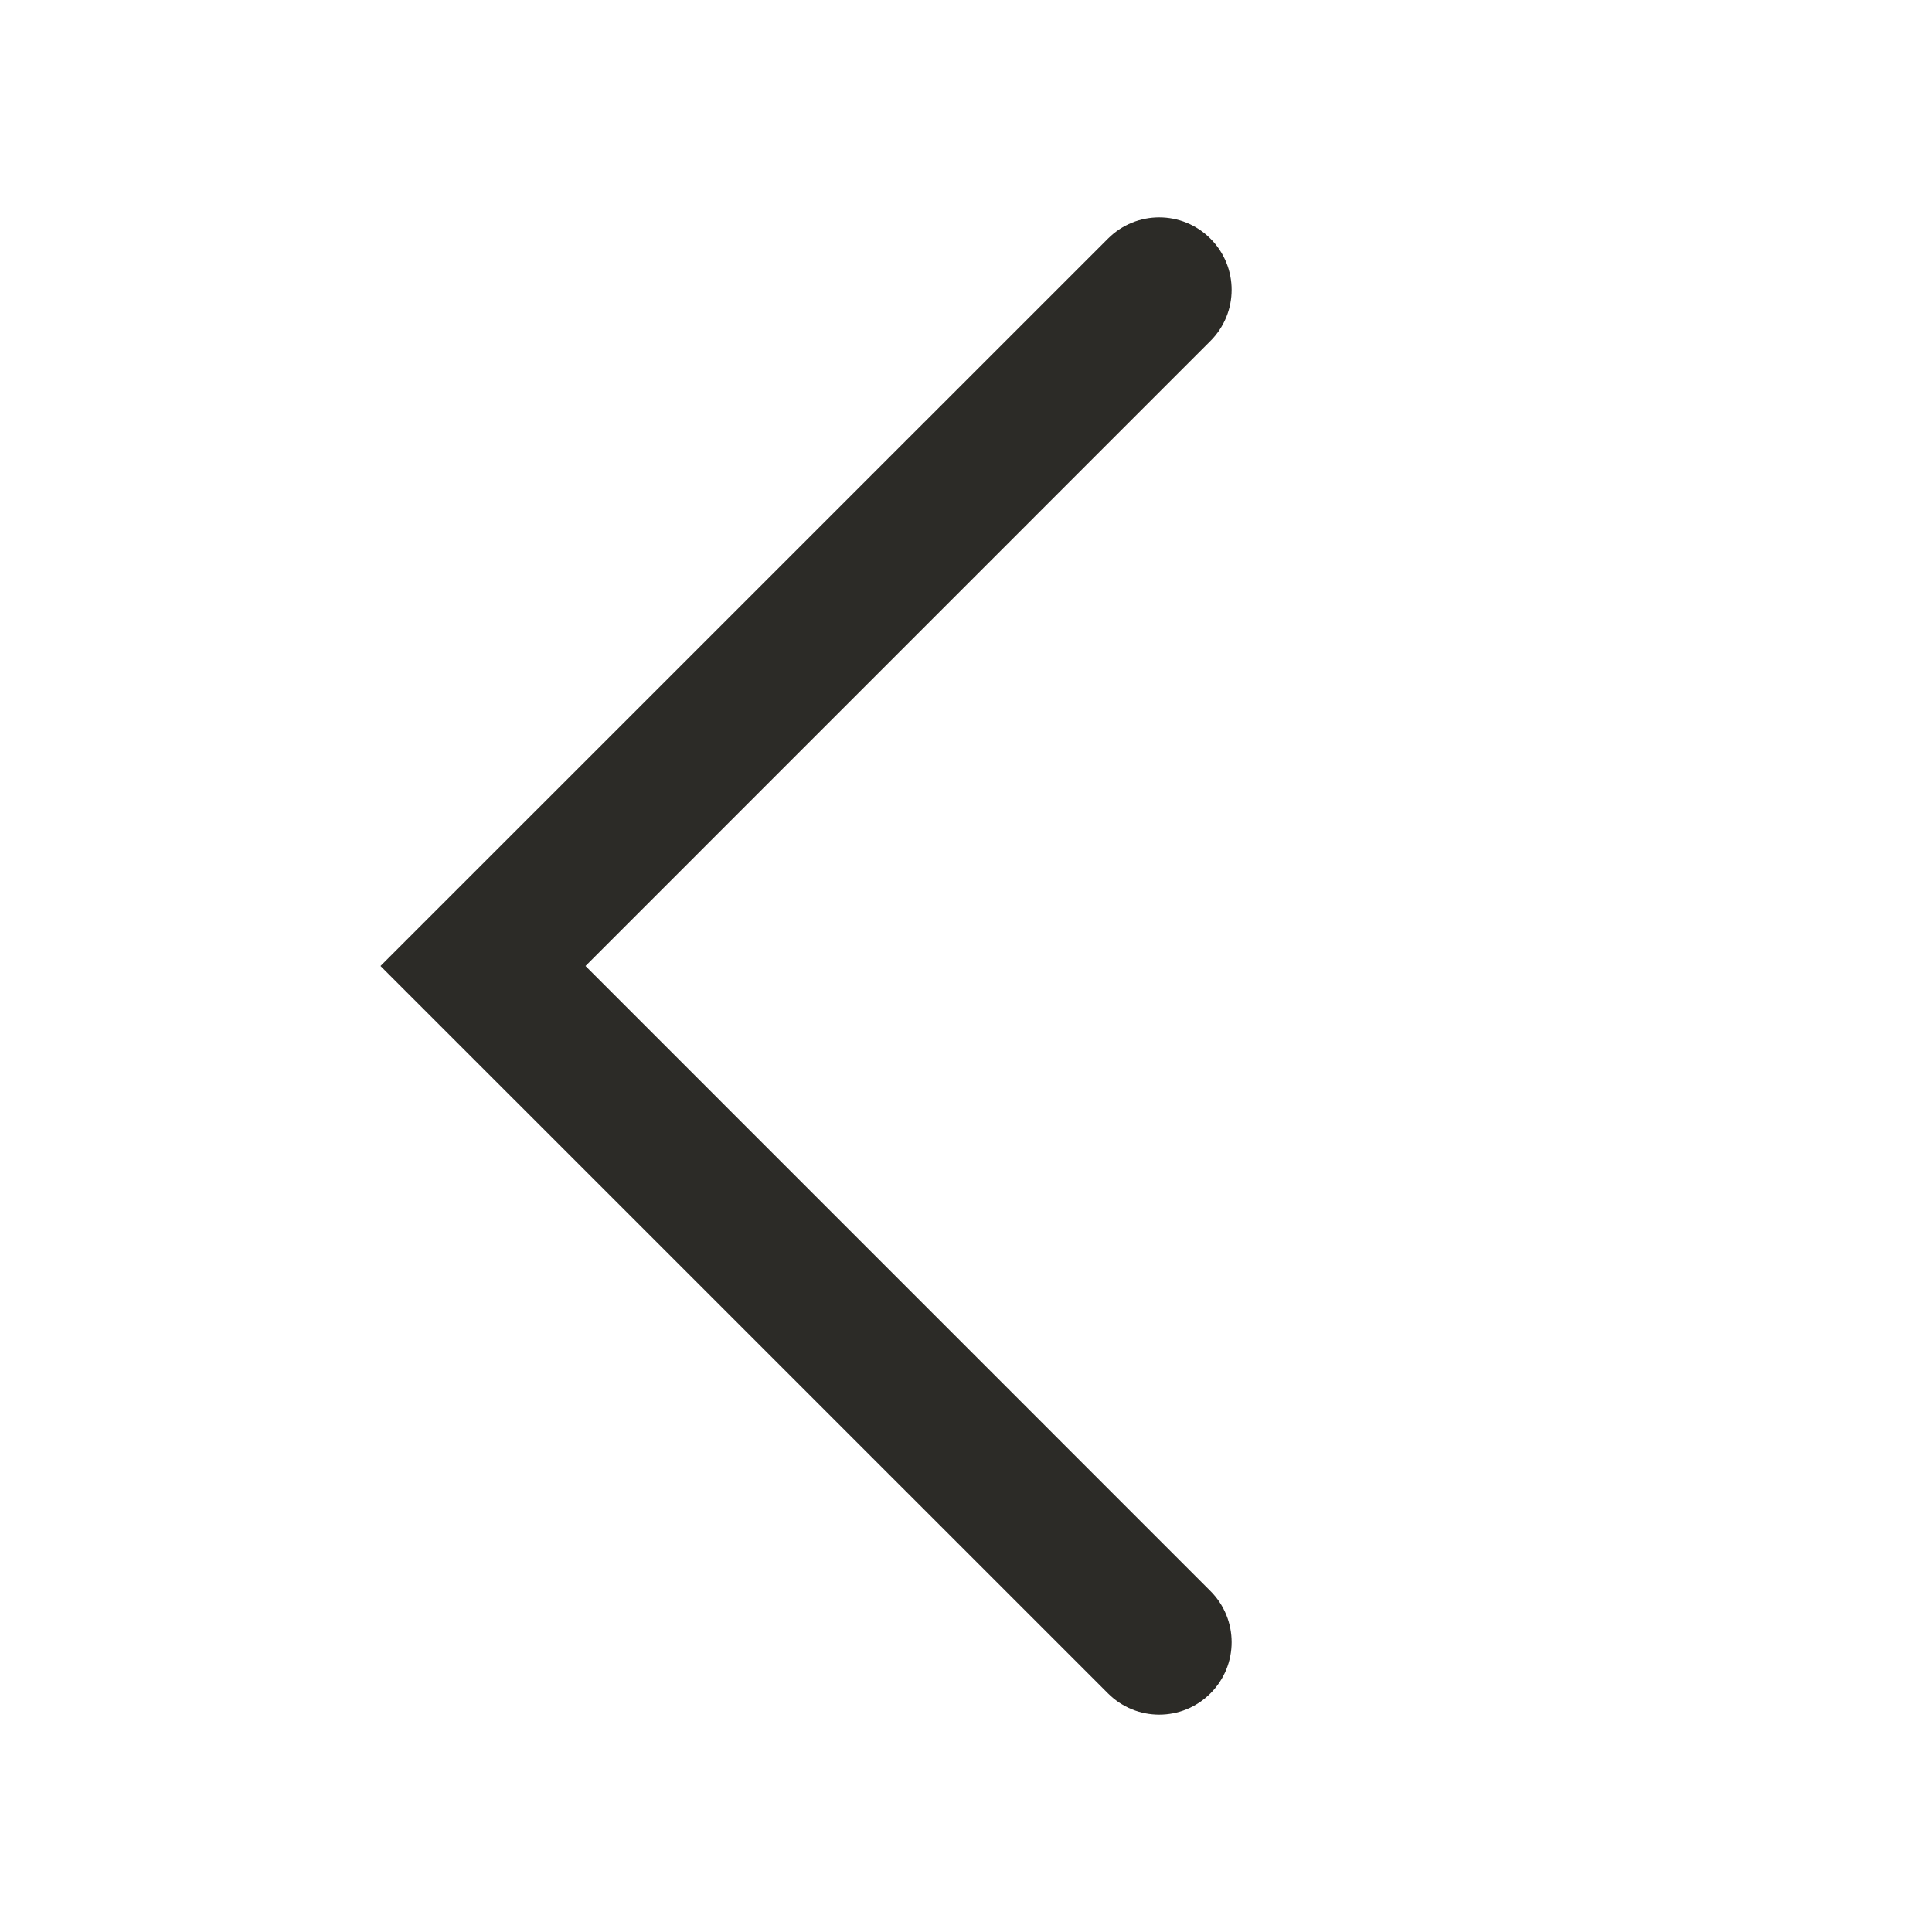
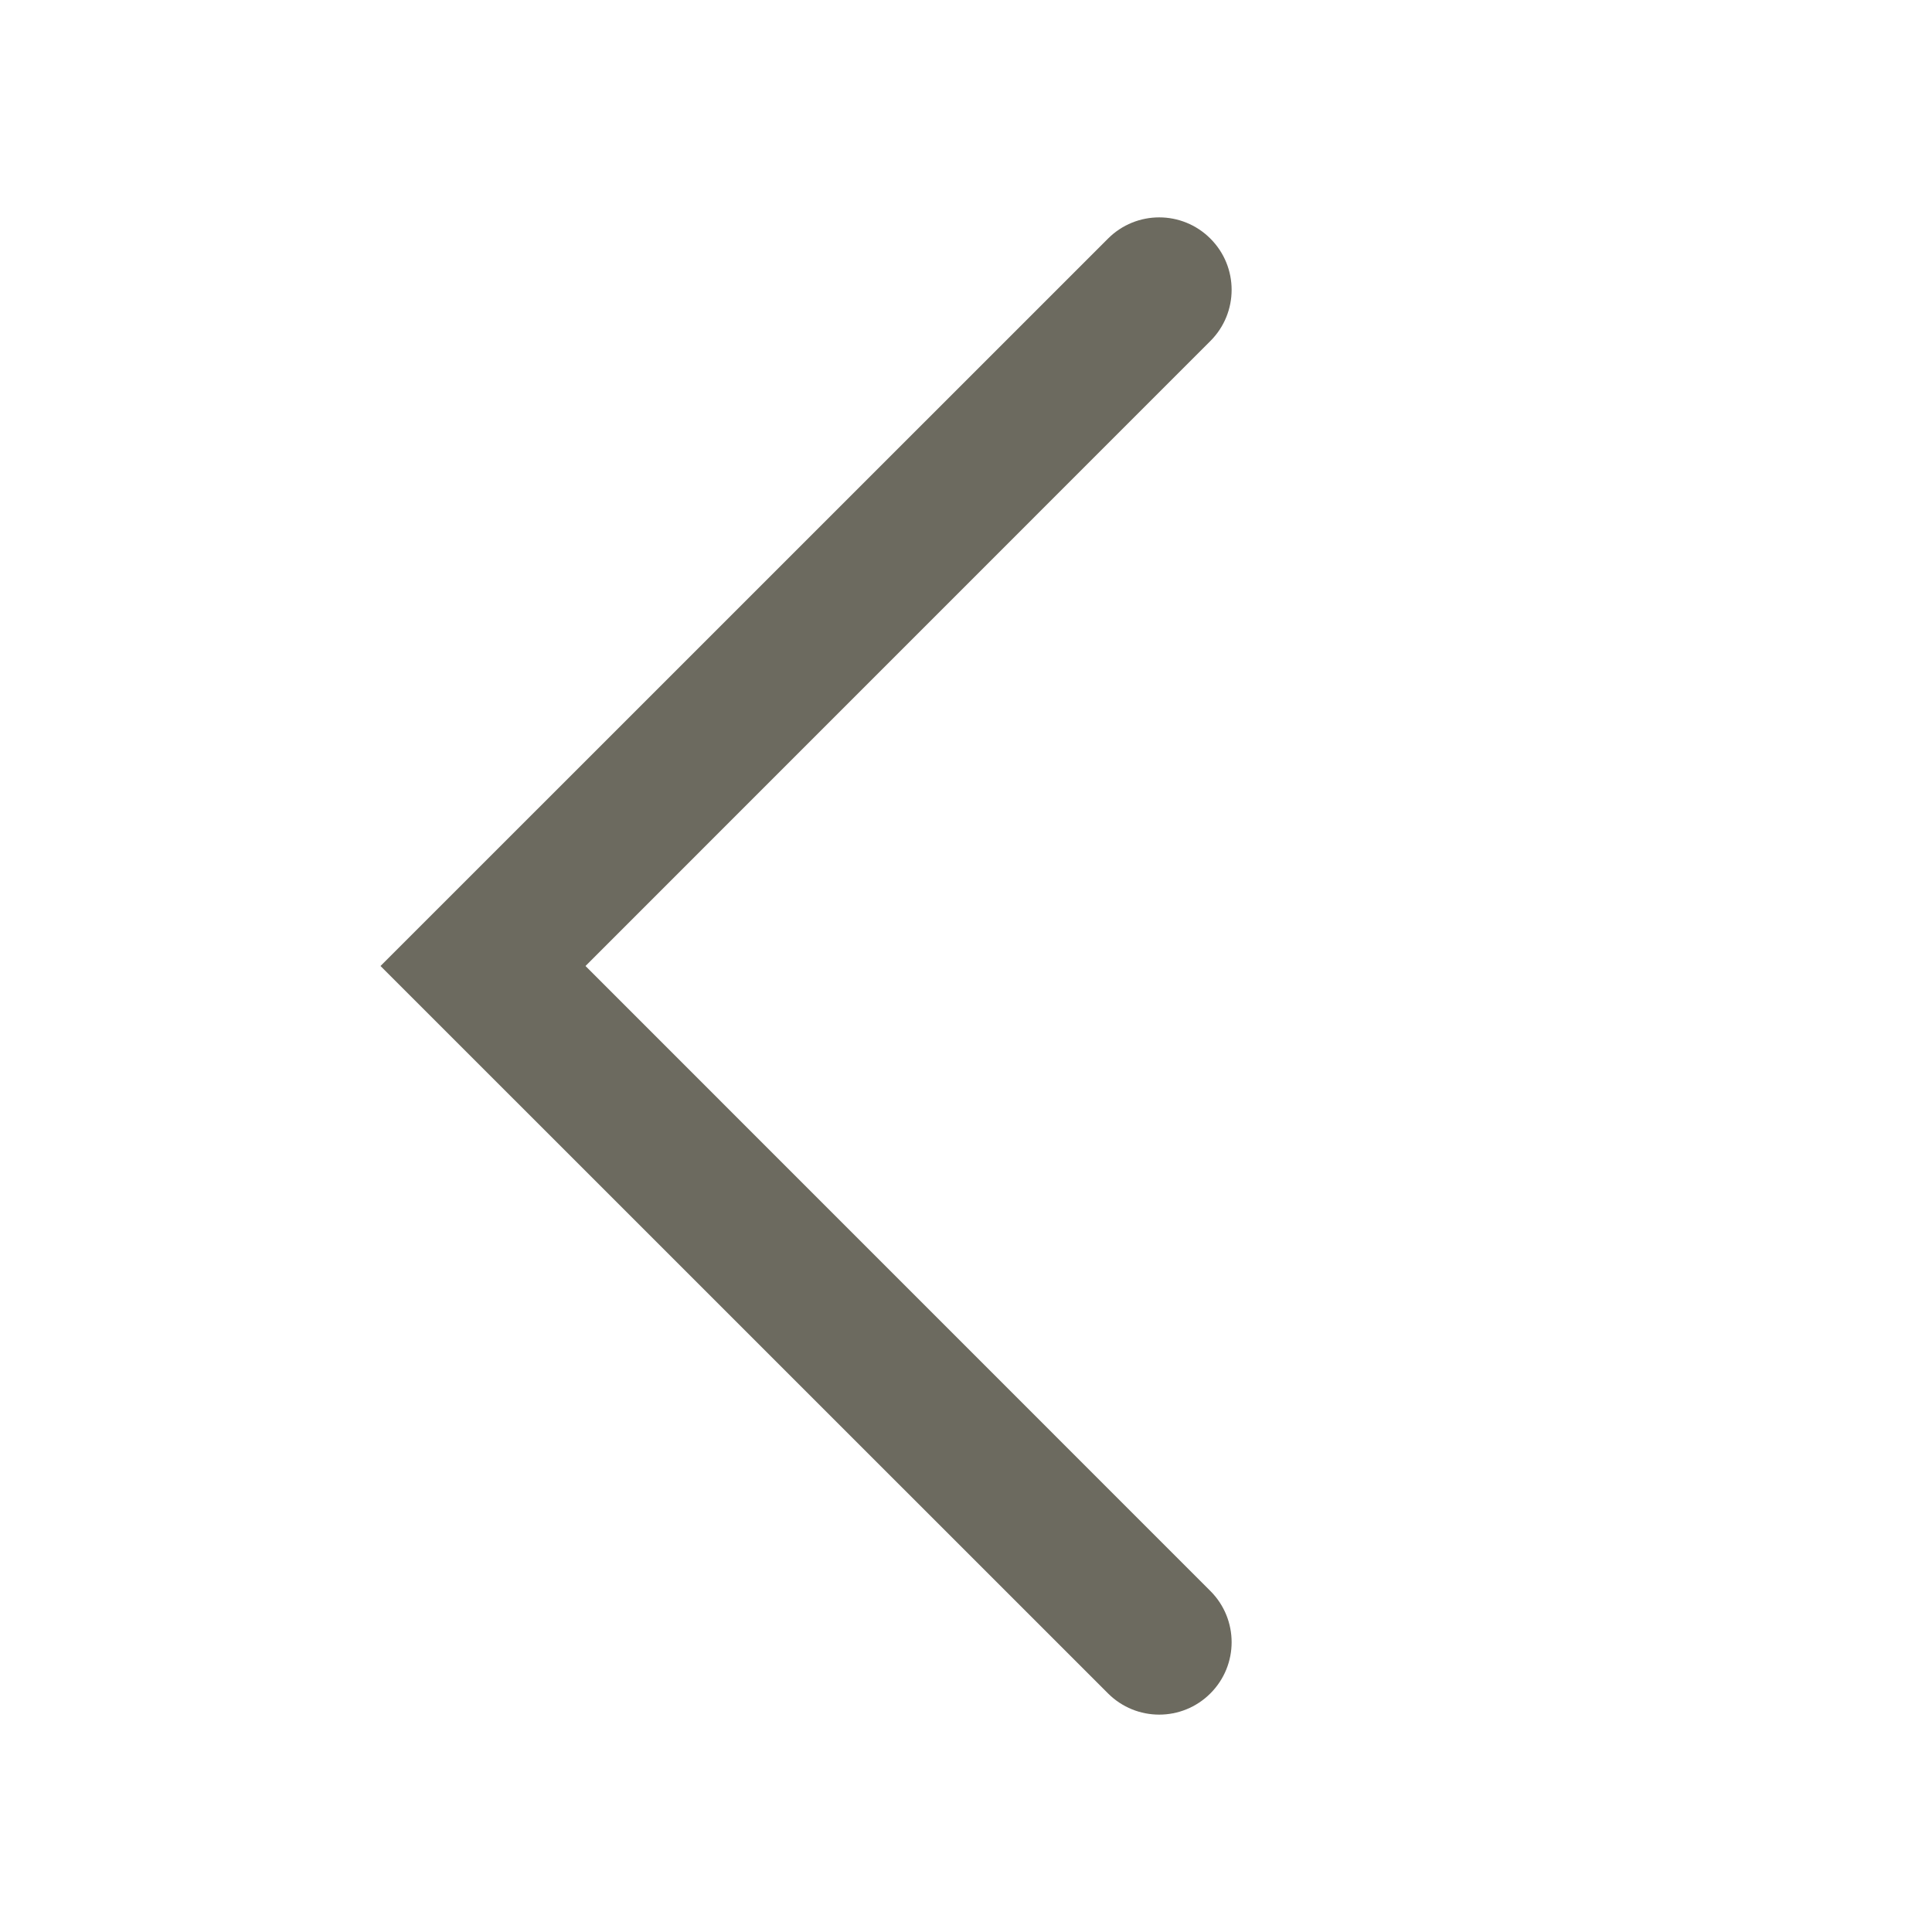
<svg xmlns="http://www.w3.org/2000/svg" width="20" height="20" viewBox="0 0 20 20" fill="none">
-   <path fill-rule="evenodd" clip-rule="evenodd" d="M12.53 2.47C12.237 2.177 11.763 2.177 11.47 2.47L3.939 10L11.47 17.53C11.763 17.823 12.237 17.823 12.53 17.53C12.823 17.237 12.823 16.763 12.53 16.47L6.061 10L12.53 3.53C12.823 3.237 12.823 2.763 12.53 2.47Z" fill="#2C2B27" />
+   <path fill-rule="evenodd" clip-rule="evenodd" d="M12.53 2.47C12.237 2.177 11.763 2.177 11.47 2.47L3.939 10L11.47 17.53C11.763 17.823 12.237 17.823 12.53 17.53C12.823 17.237 12.823 16.763 12.53 16.47L6.061 10L12.53 3.53C12.823 3.237 12.823 2.763 12.53 2.47Z" fill="#6C6A5F" />
</svg>
